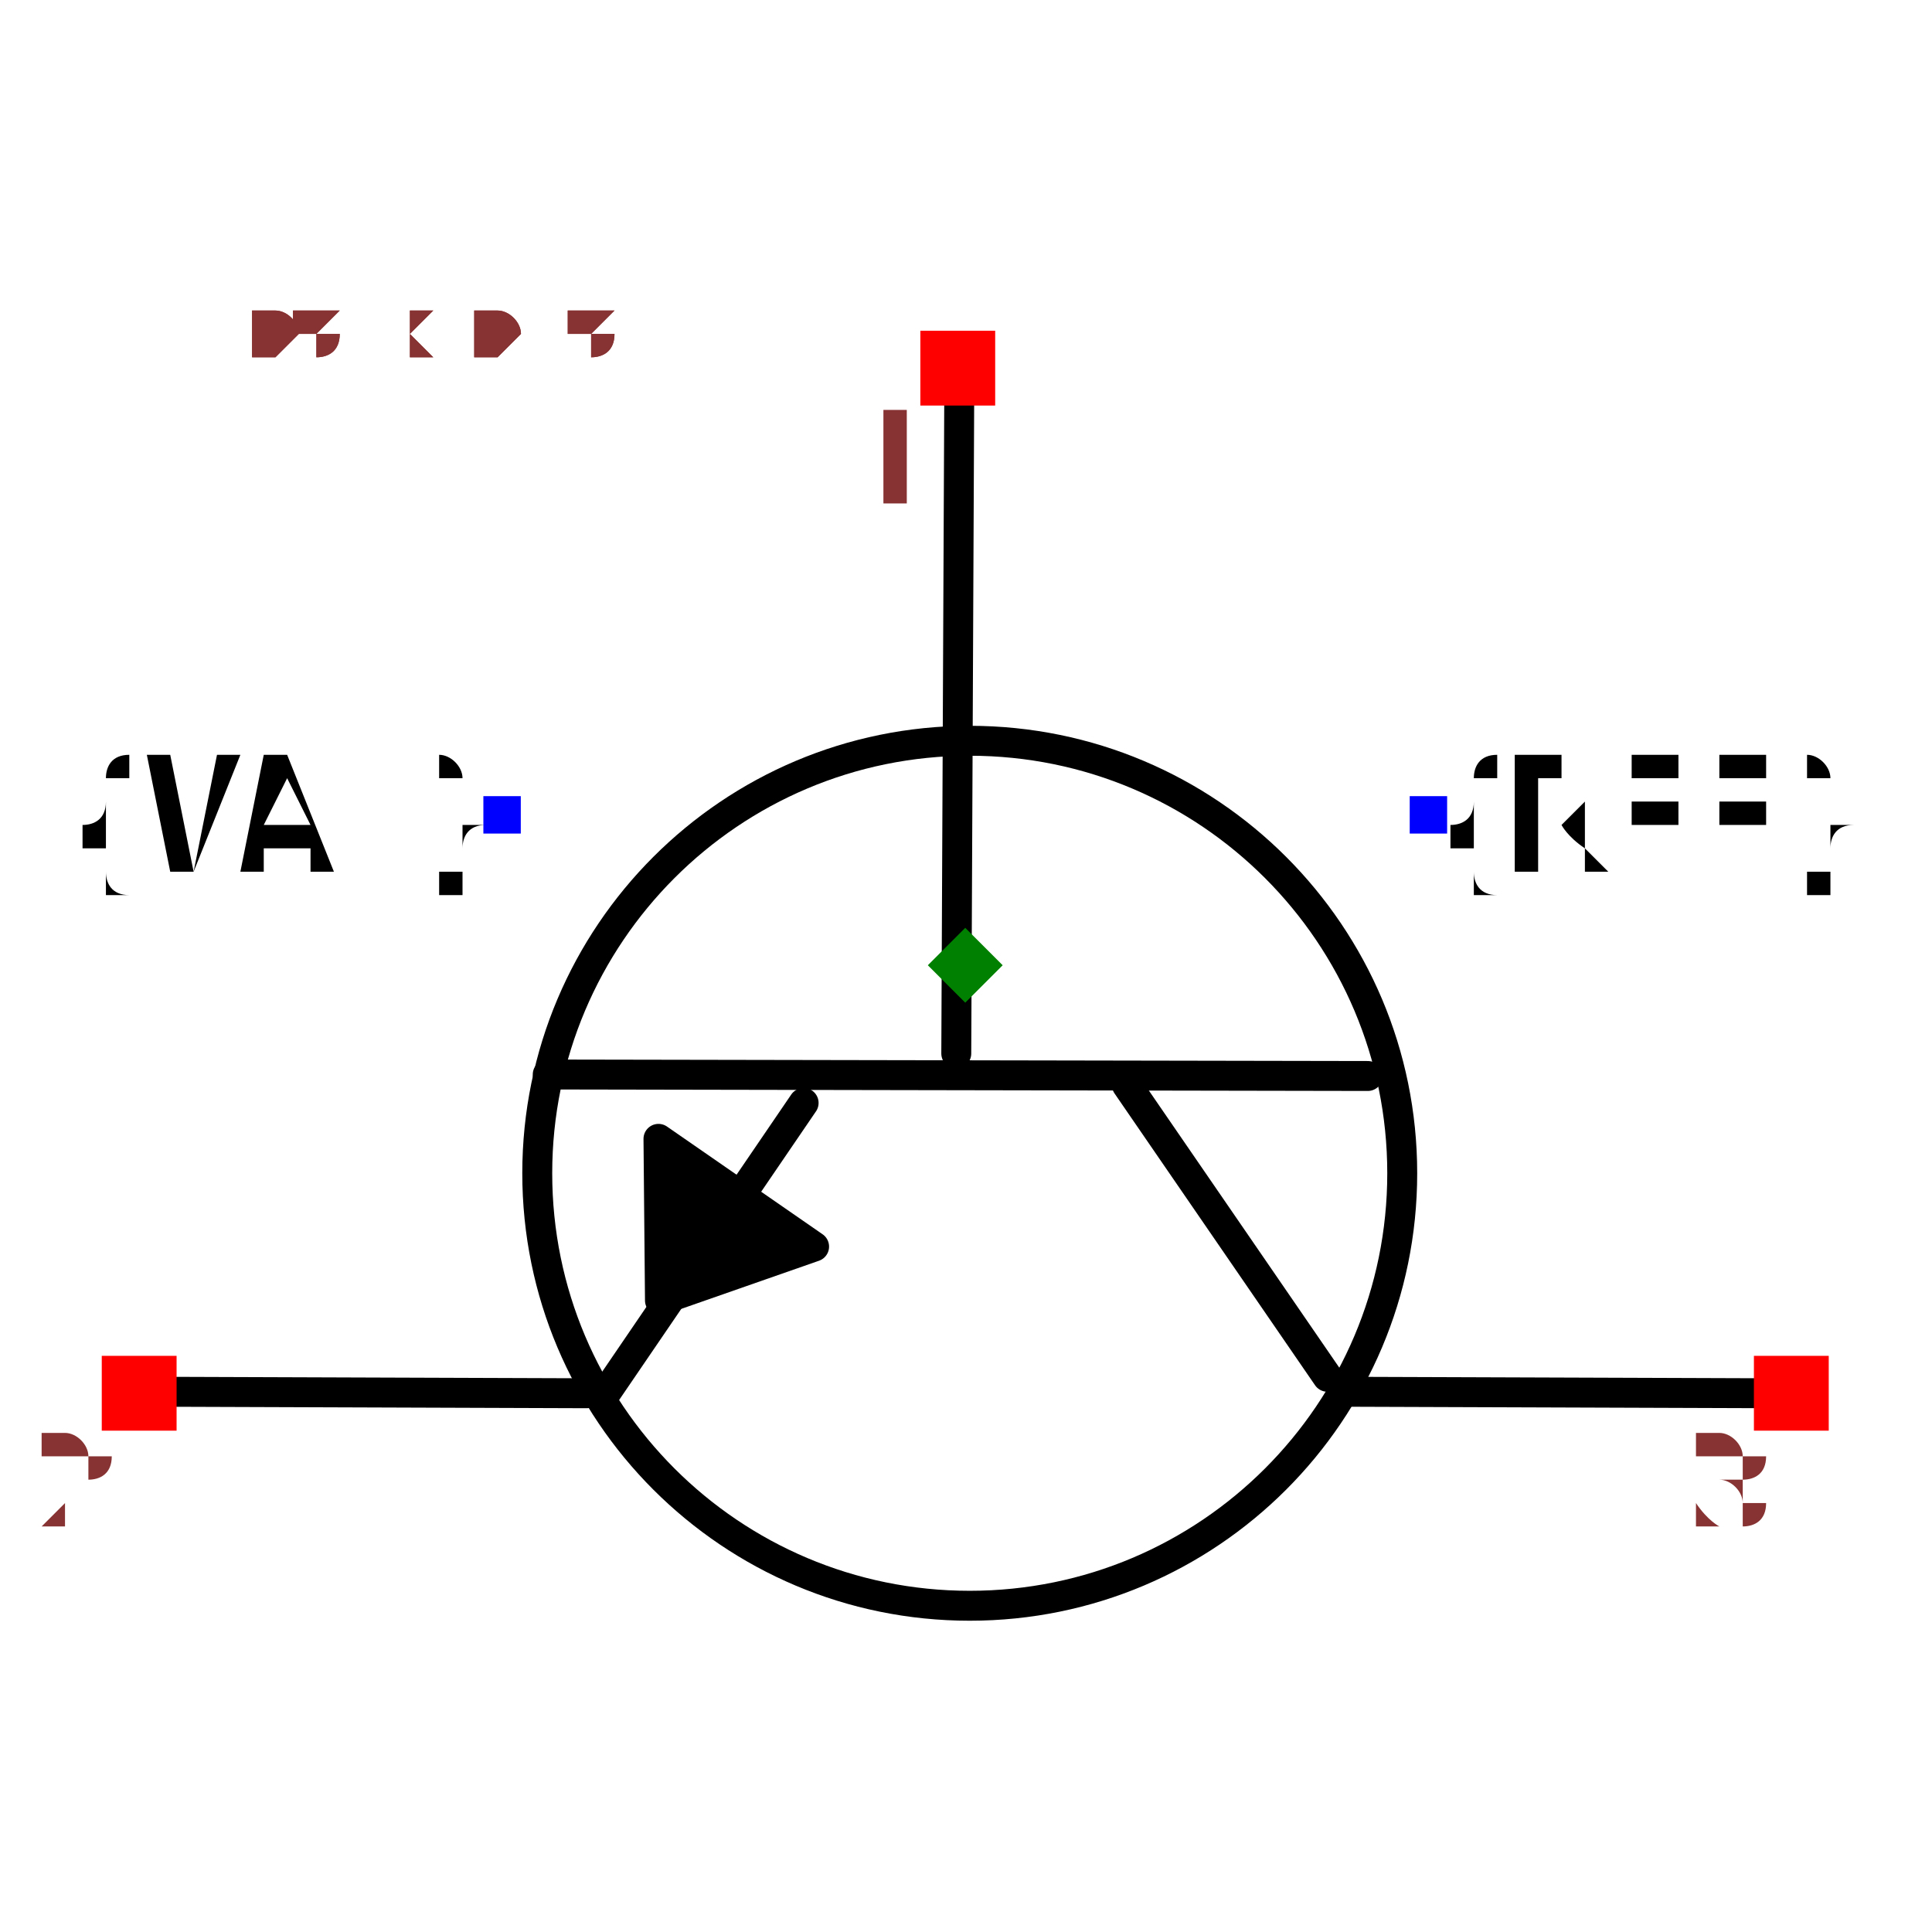
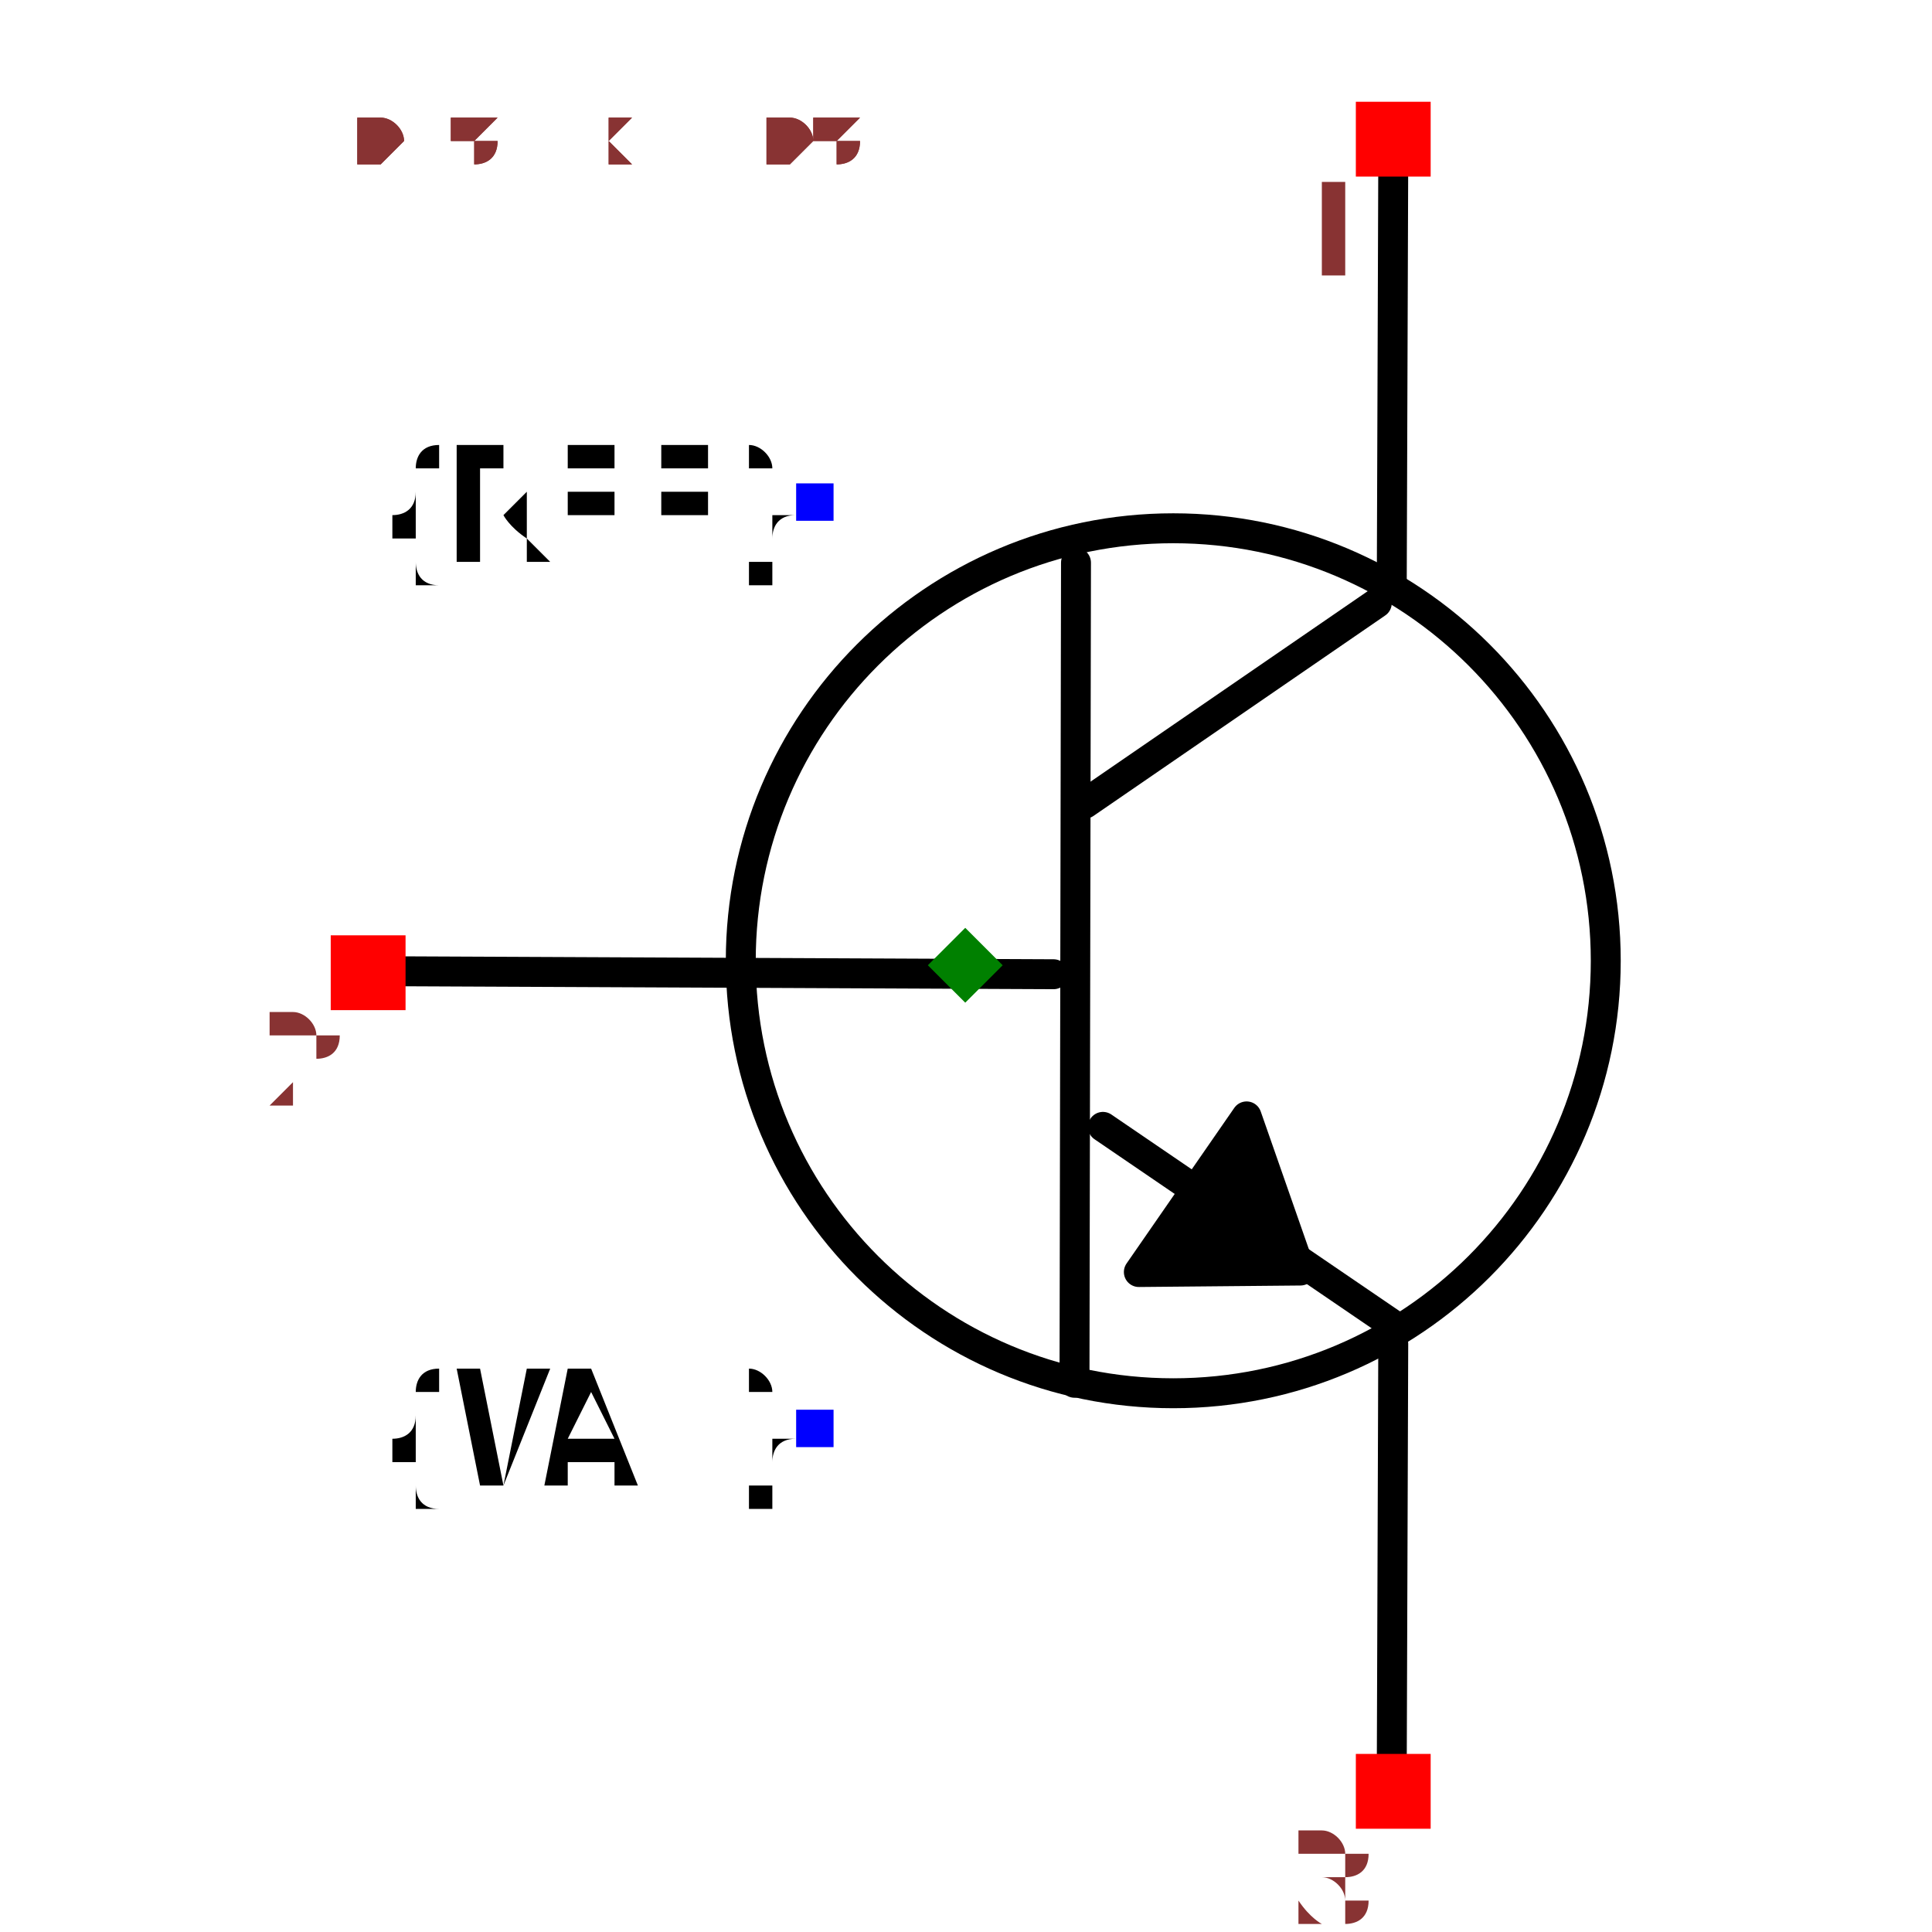
- <svg xmlns="http://www.w3.org/2000/svg" width="150" height="150" viewBox="-0.645 -0.487 1.291 0.975">
-   <path d="M-0.004,-0.385 L-0.006,0.059" fill="none" stroke="black" stroke-width="0.02" stroke-linecap="round" stroke-linejoin="round" />
-   <path d="M0.269,0.074 L-0.279,0.073" fill="none" stroke="black" stroke-width="0.02" stroke-linecap="round" stroke-linejoin="round" />
-   <path d="M0.242,0.275 L0.108,0.08" fill="none" stroke="black" stroke-width="0.02" stroke-linecap="round" stroke-linejoin="round" />
-   <path d="M-0.241,0.287 L-0.108,0.092" fill="none" stroke="black" stroke-width="0.02" stroke-linecap="round" stroke-linejoin="round" />
-   <path d="M0.253,0.285 L0.538,0.286" fill="none" stroke="black" stroke-width="0.02" stroke-linecap="round" stroke-linejoin="round" />
-   <path d="M-0.538,0.285 L-0.253,0.286" fill="none" stroke="black" stroke-width="0.02" stroke-linecap="round" stroke-linejoin="round" />
-   <path d="M-0.101,0.188 L-0.205,0.116 L-0.204,0.224 L-0.101,0.188" fill="black" stroke="black" stroke-width="0.02" stroke-linecap="round" stroke-linejoin="round" />
-   <circle cx="0.003" cy="0.139" r="0.289" fill="none" stroke="black" stroke-width="0.02" />
-   <text x="0.309" y="-0.1" dx="0" dy="0.038" text-anchor="start" style="font: 0.1px monospace; fill: black">{REF}</text>
-   <rect x="0.297" y="-0.113" width="0.025" height="0.025" fill="blue" />
-   <text x="-0.309" y="-0.1" dx="0" dy="0.038" text-anchor="end" style="font: 0.1px monospace; fill: black">{VAL}</text>
-   <rect x="-0.322" y="-0.113" width="0.025" height="0.025" fill="blue" />
-   <rect x="0.527" y="0.261" width="0.05" height="0.05" fill="red" />
-   <text x="0.512" y="0.376" text-anchor="middle" style="font: 0.08px monospace; fill: #833;">3</text>
-   <rect x="-0.577" y="0.261" width="0.05" height="0.05" fill="red" />
-   <text x="-0.592" y="0.376" text-anchor="middle" style="font: 0.08px monospace; fill: #833;">2</text>
-   <rect x="-0.03" y="-0.424" width="0.05" height="0.05" fill="red" />
-   <text x="-0.045" y="-0.309" text-anchor="middle" style="font: 0.08px monospace; fill: #833;">1</text>
+ <svg xmlns="http://www.w3.org/2000/svg" width="150" height="150" viewBox="-0.487 -0.645 0.975 1.291">
+   <path d="M-0.385,0.004 L0.059,0.006" fill="none" stroke="black" stroke-width="0.02" stroke-linecap="round" stroke-linejoin="round" />
+   <path d="M0.074,-0.269 L0.073,0.279" fill="none" stroke="black" stroke-width="0.02" stroke-linecap="round" stroke-linejoin="round" />
+   <path d="M0.275,-0.242 L0.08,-0.108" fill="none" stroke="black" stroke-width="0.02" stroke-linecap="round" stroke-linejoin="round" />
+   <path d="M0.287,0.241 L0.092,0.108" fill="none" stroke="black" stroke-width="0.02" stroke-linecap="round" stroke-linejoin="round" />
+   <path d="M0.285,-0.253 L0.286,-0.538" fill="none" stroke="black" stroke-width="0.02" stroke-linecap="round" stroke-linejoin="round" />
+   <path d="M0.285,0.538 L0.286,0.253" fill="none" stroke="black" stroke-width="0.02" stroke-linecap="round" stroke-linejoin="round" />
+   <path d="M0.188,0.101 L0.116,0.205 L0.224,0.204 L0.188,0.101" fill="black" stroke="black" stroke-width="0.02" stroke-linecap="round" stroke-linejoin="round" />
+   <circle cx="0.139" cy="-0.003" r="0.289" fill="none" stroke="black" stroke-width="0.02" />
+   <text x="-0.1" y="-0.309" dx="0" dy="0.038" text-anchor="end" style="font: 0.1px monospace; fill: black">{REF}</text>
+   <rect x="-0.113" y="-0.322" width="0.025" height="0.025" fill="blue" />
+   <text x="-0.1" y="0.309" dx="0" dy="0.038" text-anchor="end" style="font: 0.1px monospace; fill: black">{VAL}</text>
+   <rect x="-0.113" y="0.297" width="0.025" height="0.025" fill="blue" />
+   <rect x="0.261" y="-0.577" width="0.05" height="0.05" fill="red" />
+   <text x="0.246" y="-0.462" text-anchor="middle" style="font: 0.08px monospace; fill: #833;">1</text>
+   <rect x="0.261" y="0.527" width="0.05" height="0.05" fill="red" />
+   <text x="0.246" y="0.642" text-anchor="middle" style="font: 0.08px monospace; fill: #833;">3</text>
+   <rect x="-0.424" y="-0.02" width="0.05" height="0.05" fill="red" />
+   <text x="-0.439" y="0.095" text-anchor="middle" style="font: 0.08px monospace; fill: #833;">2</text>
  <path d="M 1.3877787807814457e-16 -0.025 L 0.025 -1.1102230246251565e-16 L 1.3877787807814457e-16 0.025 L -0.025 -1.1102230246251565e-16 Z" fill="green" />
-   <text x="-0.538" y="-0.406" style="font: 0.05px monospace; fill: #833;">1.08 x 0.81</text>
-   <text x="-0.538" y="-0.406" style="font: 0.05px monospace; fill: #833;">1.08 x 0.81</text>
+   <text x="-0.406" y="-0.538" style="font: 0.05px monospace; fill: #833;">0.81 x 1.08</text>
+   <text x="-0.406" y="-0.538" style="font: 0.05px monospace; fill: #833;">0.81 x 1.08</text>
</svg>
